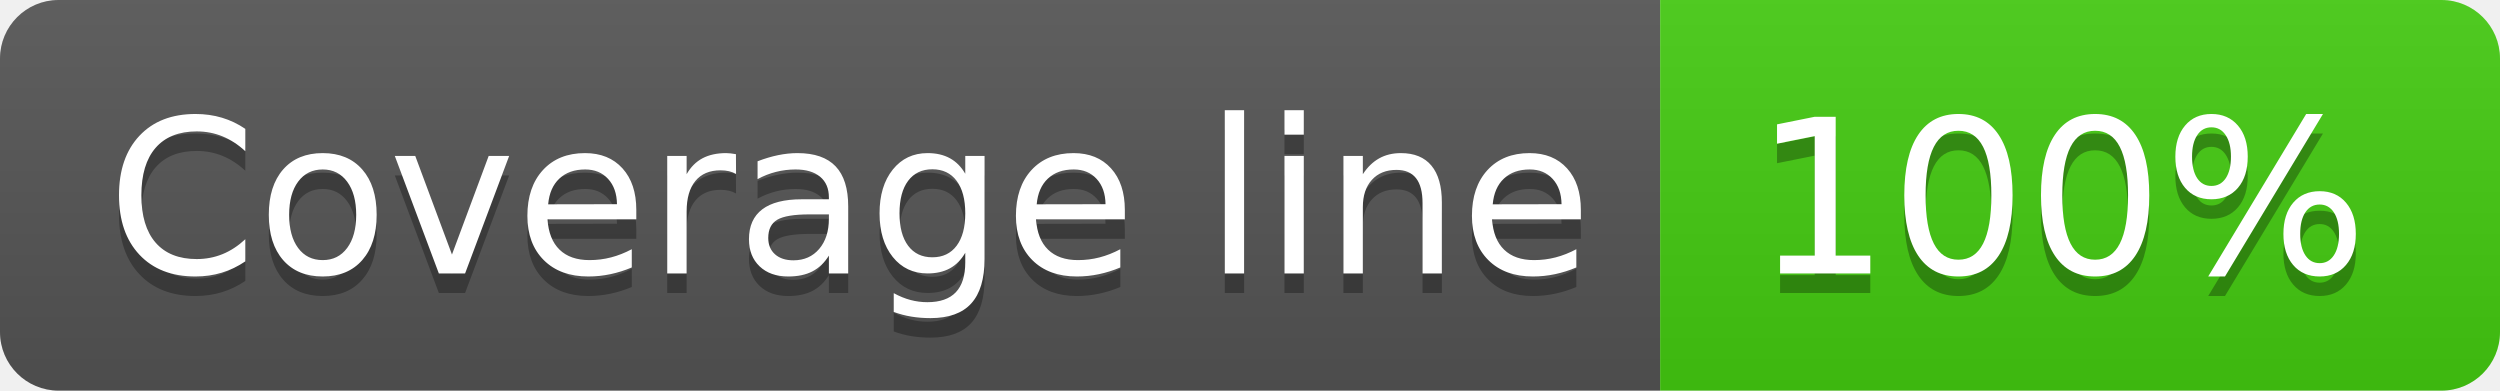
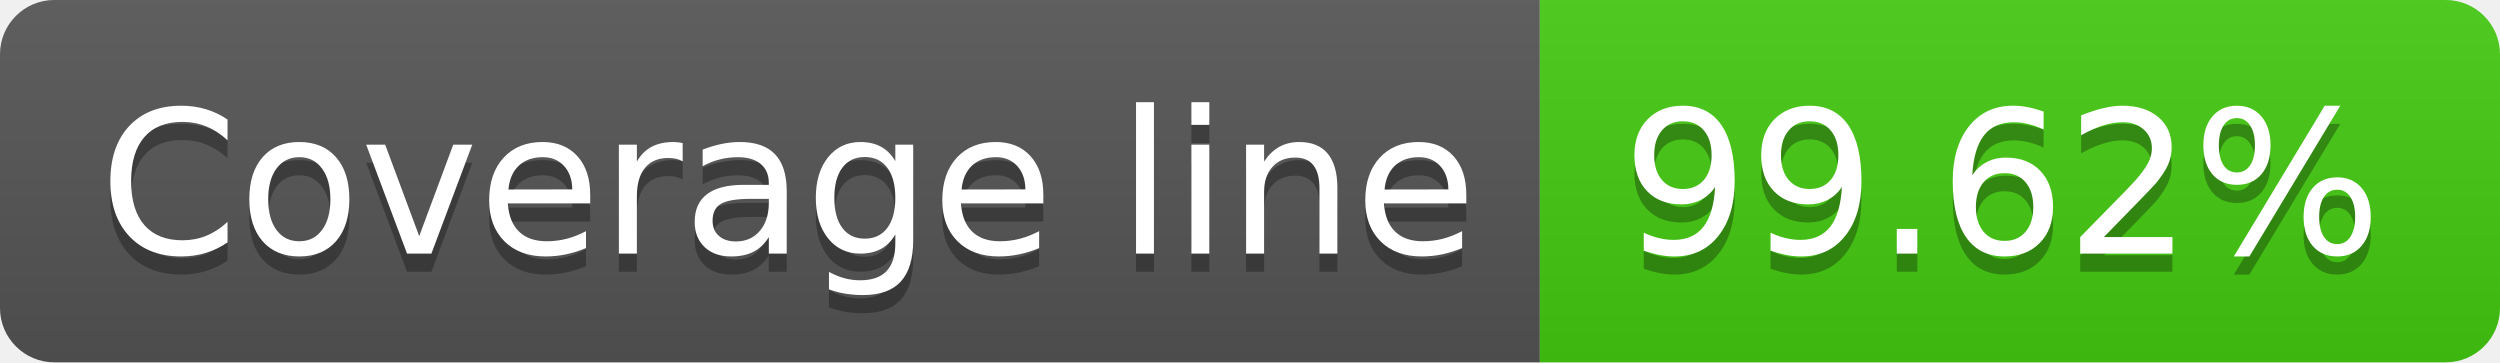
- <svg xmlns="http://www.w3.org/2000/svg" width="128" height="20" role="img" aria-label="Coverage line: 100%">
+ <svg xmlns="http://www.w3.org/2000/svg" width="138" height="20" role="img" aria-label="Coverage line: 99.62%">
  <linearGradient id="s" x2="0" y2="100%">
    <stop offset="0" stop-color="#bbb" stop-opacity=".1" />
    <stop offset="1" stop-opacity=".1" />
  </linearGradient>
  <clipPath id="r">
-     <rect width="128" height="20" rx="3" fill="#fff" />
+     <rect width="138" height="20" rx="3" fill="#fff" />
  </clipPath>
  <g clip-path="url(#r)">
    <rect width="85" height="20" fill="#555" />
-     <rect x="85" width="43" height="20" fill="#4c1" />
-     <rect width="128" height="20" fill="url(#s)" />
+     <rect x="85" width="53" height="20" fill="#4c1" />
+     <rect width="138" height="20" fill="url(#s)" />
  </g>
  <g fill="#fff" text-anchor="middle" font-family="Verdana,Geneva,DejaVu Sans,sans-serif" text-rendering="geometricPrecision" font-size="110">
    <text aria-hidden="true" x="435" y="150" fill="#010101" fill-opacity=".3" transform="scale(.1)" textLength="750">Coverage line</text>
    <text x="435" y="140" transform="scale(.1)" fill="#fff" textLength="750">Coverage line</text>
-     <text aria-hidden="true" x="1055" y="150" fill="#010101" fill-opacity=".3" transform="scale(.1)" textLength="330">100%</text>
-     <text x="1055" y="140" transform="scale(.1)" fill="#fff" textLength="330">100%</text>
+     <text aria-hidden="true" x="1105" y="150" fill="#010101" fill-opacity=".3" transform="scale(.1)" textLength="430">99.62%</text>
+     <text x="1105" y="140" transform="scale(.1)" fill="#fff" textLength="430">99.62%</text>
  </g>
</svg>
